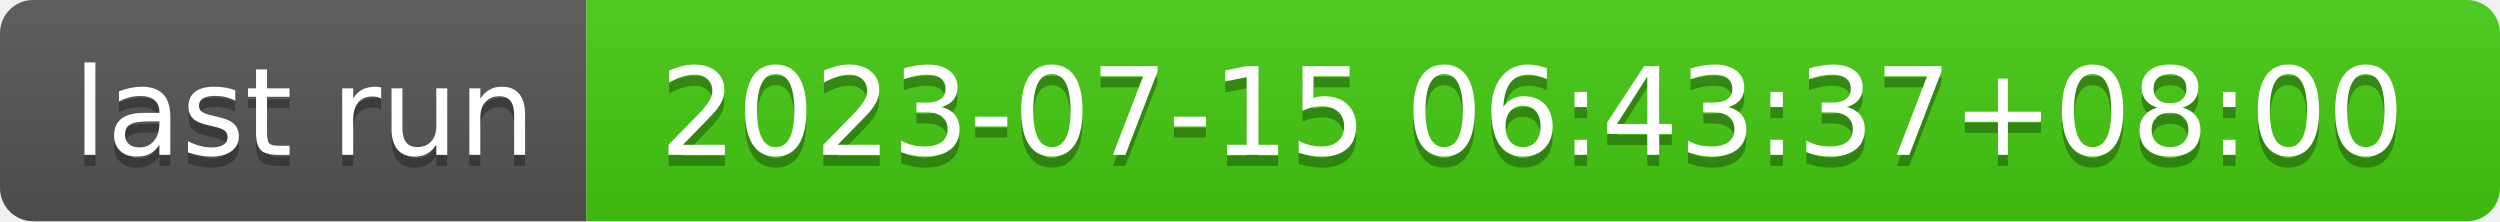
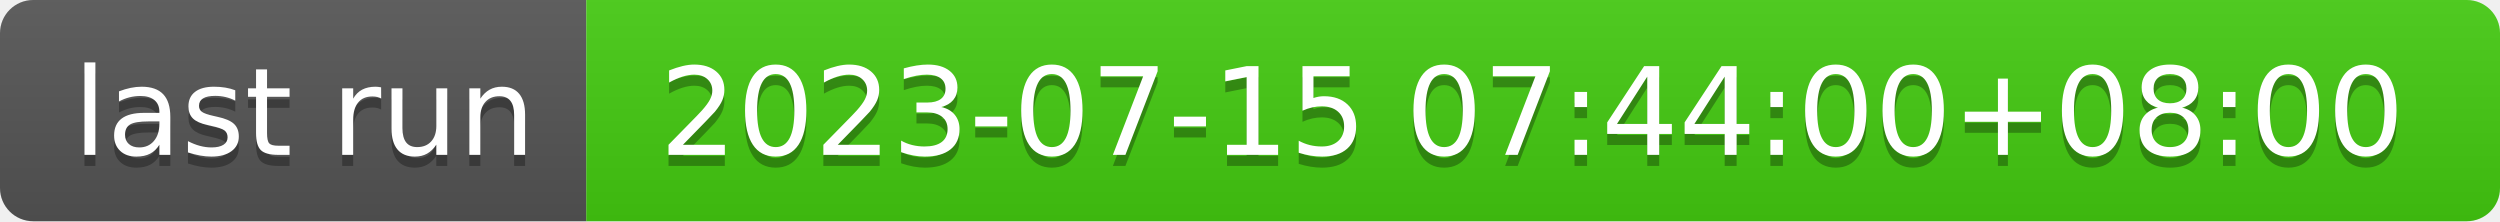
- <svg xmlns="http://www.w3.org/2000/svg" width="226" height="20" role="img" aria-label="last run: 2023-07-15 06:43:37+08:00">
+ <svg xmlns="http://www.w3.org/2000/svg" width="226" height="20" role="img" aria-label="last run: 2023-07-15 07:44:00+08:00">
  <linearGradient id="s" x2="0" y2="100%">
    <stop offset="0" stop-color="#bbb" stop-opacity=".1" />
    <stop offset="1" stop-opacity=".1" />
  </linearGradient>
  <clipPath id="r">
    <rect width="226" height="20" rx="3" fill="#fff" />
  </clipPath>
  <g clip-path="url(#r)">
    <rect width="53" height="20" fill="#555" />
    <rect x="53" width="173" height="20" fill="#4c1" />
    <rect width="226" height="20" fill="url(#s)" />
  </g>
  <g fill="#fff" text-anchor="middle" font-family="Verdana,Geneva,DejaVu Sans,sans-serif" text-rendering="geometricPrecision" font-size="110">
    <text aria-hidden="true" x="275" y="150" fill="#010101" fill-opacity=".3" transform="scale(.1)" textLength="430">last run</text>
    <text x="275" y="140" transform="scale(.1)" fill="#fff" textLength="430">last run</text>
-     <text aria-hidden="true" x="1385" y="150" fill="#010101" fill-opacity=".3" transform="scale(.1)" textLength="1630">2023-07-15 06:43:37+08:00</text>
-     <text x="1385" y="140" transform="scale(.1)" fill="#fff" textLength="1630">2023-07-15 06:43:37+08:00</text>
+     <text aria-hidden="true" x="1385" y="150" fill="#010101" fill-opacity=".3" transform="scale(.1)" textLength="1630">2023-07-15 07:44:00+08:00</text>
+     <text x="1385" y="140" transform="scale(.1)" fill="#fff" textLength="1630">2023-07-15 07:44:00+08:00</text>
  </g>
</svg>
